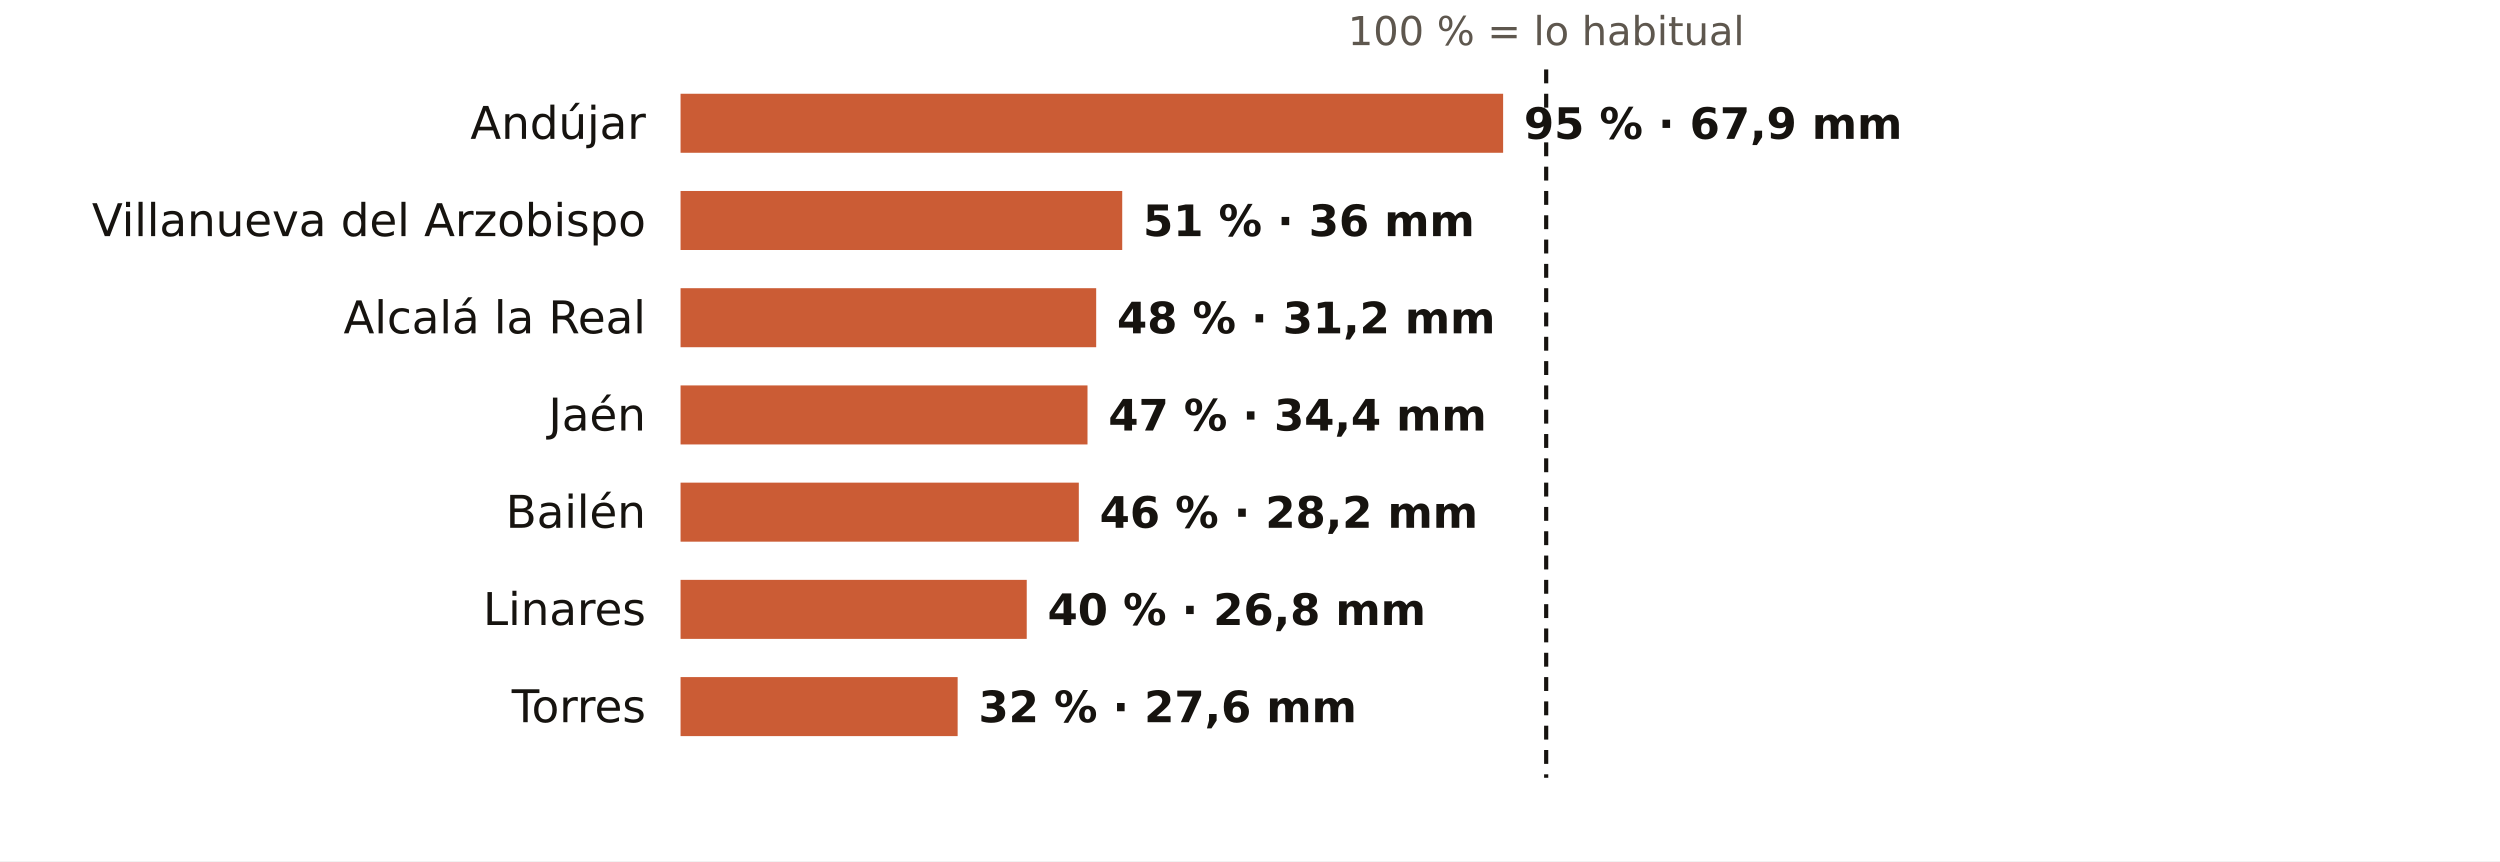
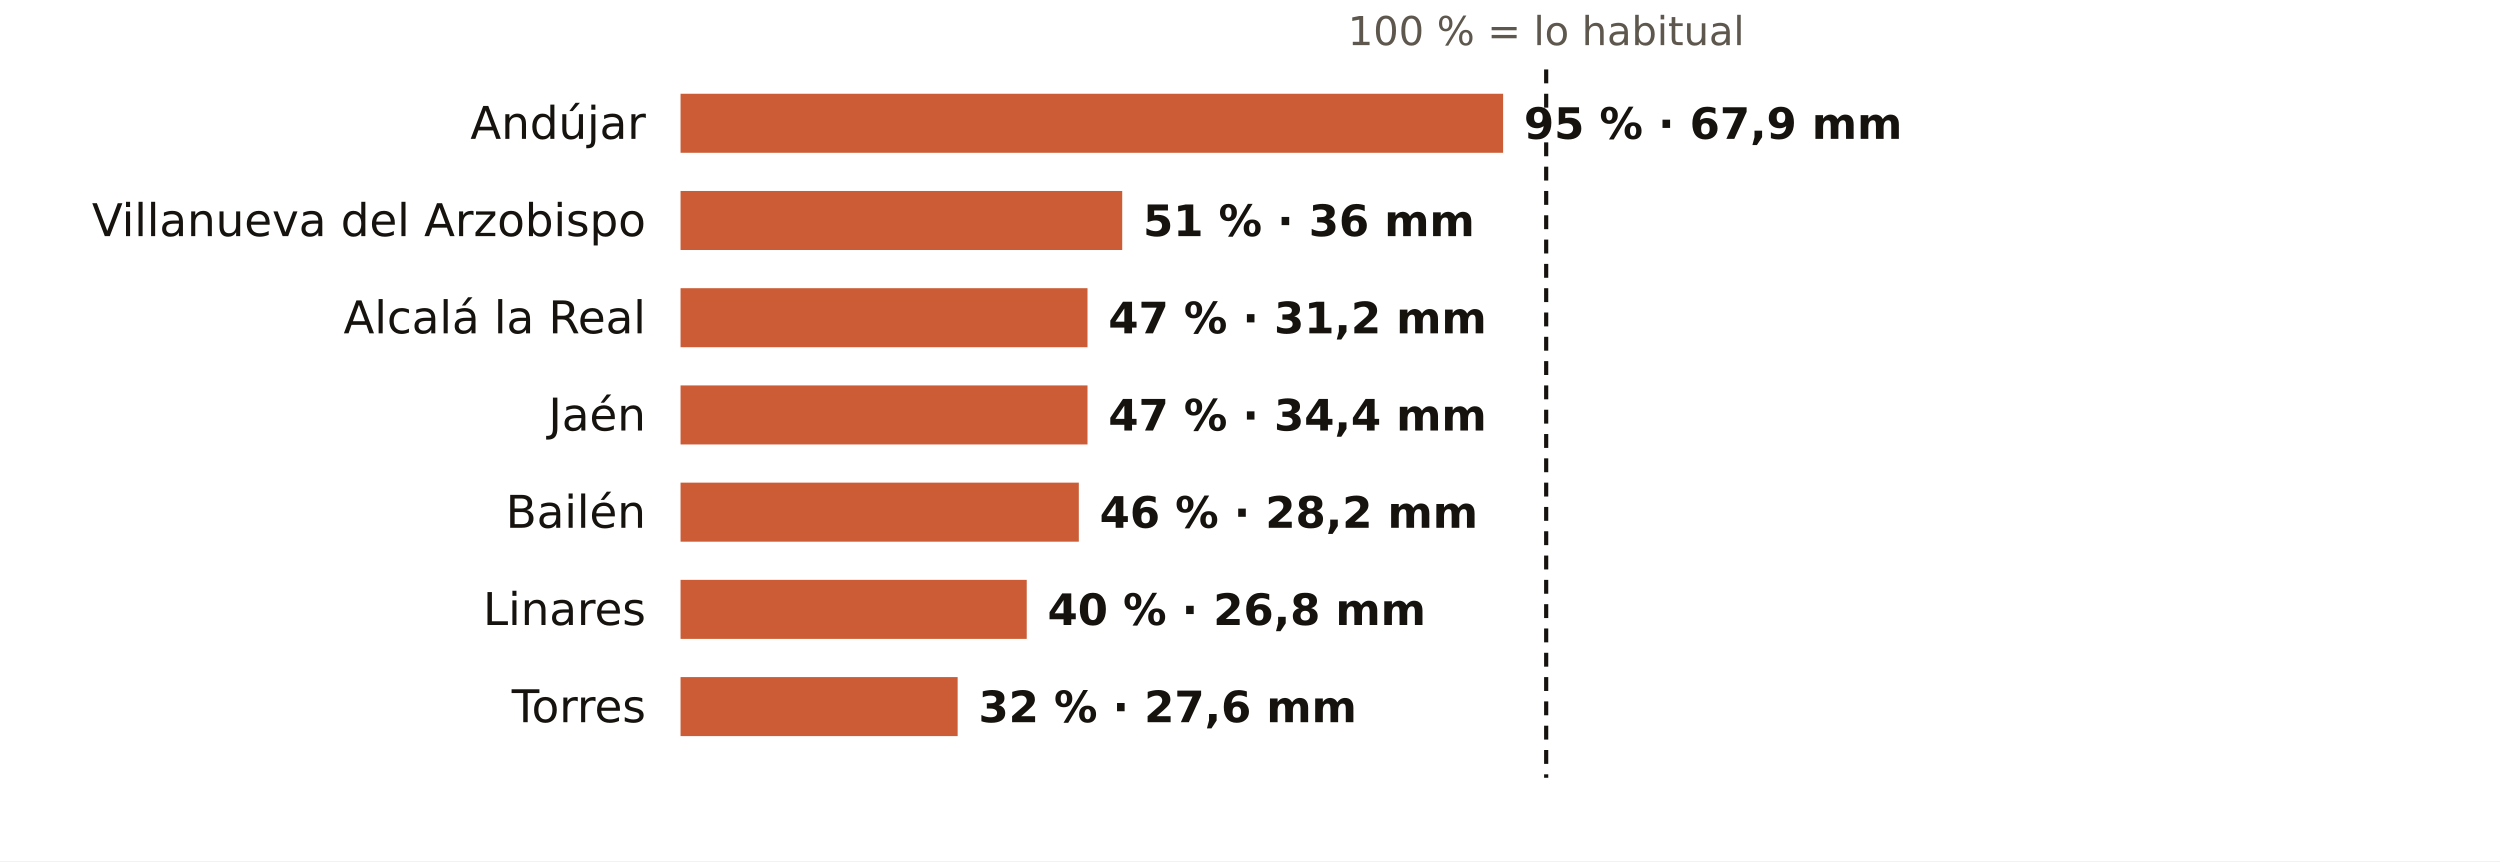
<svg xmlns="http://www.w3.org/2000/svg" viewBox="0 0 720 248" width="720" height="248" role="img" aria-label="El otoño en los pluviómetros de AEMET de Jaén: % de lo habitual">
  <rect width="720" height="248" fill="#FFFFFF" />
  <text x="445.3" y="13.0" font-size="11.5" fill="#5E574E" text-anchor="middle" font-weight="400" font-family="Public Sans, DejaVu Sans, Arial, sans-serif">100 % = lo habitual</text>
  <text x="186.0" y="40.0" font-size="13" fill="#16130F" text-anchor="end" font-weight="500" font-family="Public Sans, DejaVu Sans, Arial, sans-serif">Andújar</text>
  <rect x="196" y="27" width="236.9" height="17" fill="#C4461A" opacity="0.88" />
  <text x="438.9" y="40.0" font-size="12.5" fill="#16130F" text-anchor="start" font-weight="600" font-family="Public Sans, DejaVu Sans, Arial, sans-serif">95 % · 67,9 mm</text>
  <text x="186.0" y="68.0" font-size="13" fill="#16130F" text-anchor="end" font-weight="500" font-family="Public Sans, DejaVu Sans, Arial, sans-serif">Villanueva del Arzobispo</text>
  <rect x="196" y="55" width="127.2" height="17" fill="#C4461A" opacity="0.88" />
  <text x="329.2" y="68.0" font-size="12.5" fill="#16130F" text-anchor="start" font-weight="600" font-family="Public Sans, DejaVu Sans, Arial, sans-serif">51 % · 36 mm</text>
  <text x="186.0" y="96.0" font-size="13" fill="#16130F" text-anchor="end" font-weight="500" font-family="Public Sans, DejaVu Sans, Arial, sans-serif">Alcalá la Real</text>
-   <rect x="196" y="83" width="119.7" height="17" fill="#C4461A" opacity="0.88" />
-   <text x="321.7" y="96.0" font-size="12.5" fill="#16130F" text-anchor="start" font-weight="600" font-family="Public Sans, DejaVu Sans, Arial, sans-serif">48 % · 31,2 mm</text>
+   <rect x="196" y="83" width="117.2" height="17" fill="#C4461A" opacity="0.88" />
+   <text x="319.2" y="96.0" font-size="12.5" fill="#16130F" text-anchor="start" font-weight="600" font-family="Public Sans, DejaVu Sans, Arial, sans-serif">47 % · 31,2 mm</text>
  <text x="186.0" y="124.0" font-size="13" fill="#16130F" text-anchor="end" font-weight="500" font-family="Public Sans, DejaVu Sans, Arial, sans-serif">Jaén</text>
  <rect x="196" y="111" width="117.2" height="17" fill="#C4461A" opacity="0.88" />
  <text x="319.2" y="124.0" font-size="12.5" fill="#16130F" text-anchor="start" font-weight="600" font-family="Public Sans, DejaVu Sans, Arial, sans-serif">47 % · 34,4 mm</text>
  <text x="186.0" y="152.0" font-size="13" fill="#16130F" text-anchor="end" font-weight="500" font-family="Public Sans, DejaVu Sans, Arial, sans-serif">Bailén</text>
  <rect x="196" y="139" width="114.7" height="17" fill="#C4461A" opacity="0.88" />
  <text x="316.7" y="152.0" font-size="12.5" fill="#16130F" text-anchor="start" font-weight="600" font-family="Public Sans, DejaVu Sans, Arial, sans-serif">46 % · 28,2 mm</text>
  <text x="186.0" y="180.0" font-size="13" fill="#16130F" text-anchor="end" font-weight="500" font-family="Public Sans, DejaVu Sans, Arial, sans-serif">Linares</text>
  <rect x="196" y="167" width="99.7" height="17" fill="#C4461A" opacity="0.88" />
  <text x="301.7" y="180.0" font-size="12.5" fill="#16130F" text-anchor="start" font-weight="600" font-family="Public Sans, DejaVu Sans, Arial, sans-serif">40 % · 26,8 mm</text>
  <text x="186.0" y="208.0" font-size="13" fill="#16130F" text-anchor="end" font-weight="500" font-family="Public Sans, DejaVu Sans, Arial, sans-serif">Torres</text>
  <rect x="196" y="195" width="79.8" height="17" fill="#C4461A" opacity="0.88" />
  <text x="281.8" y="208.0" font-size="12.5" fill="#16130F" text-anchor="start" font-weight="600" font-family="Public Sans, DejaVu Sans, Arial, sans-serif">32 % · 27,6 mm</text>
  <line x1="445.3" x2="445.3" y1="20" y2="224" stroke="#16130F" stroke-width="1.2" stroke-dasharray="4 3" />
</svg>
